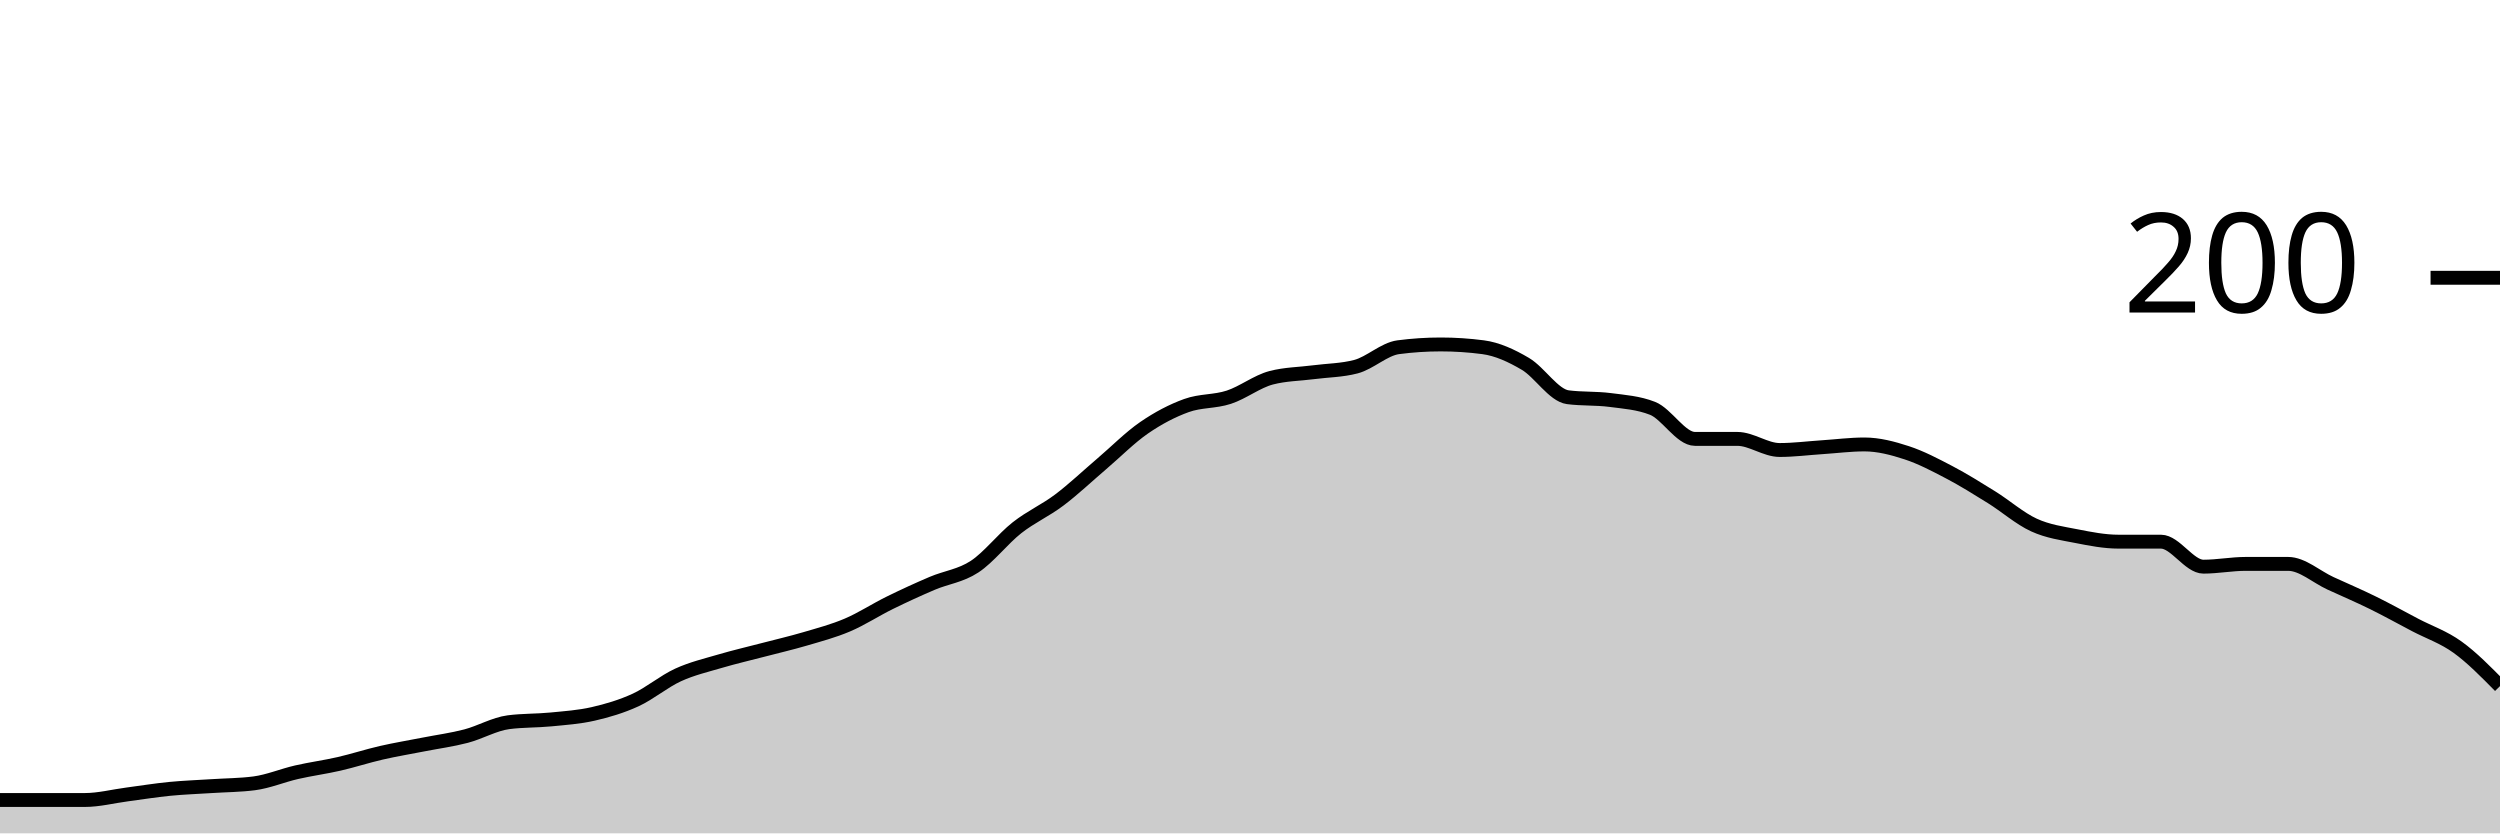
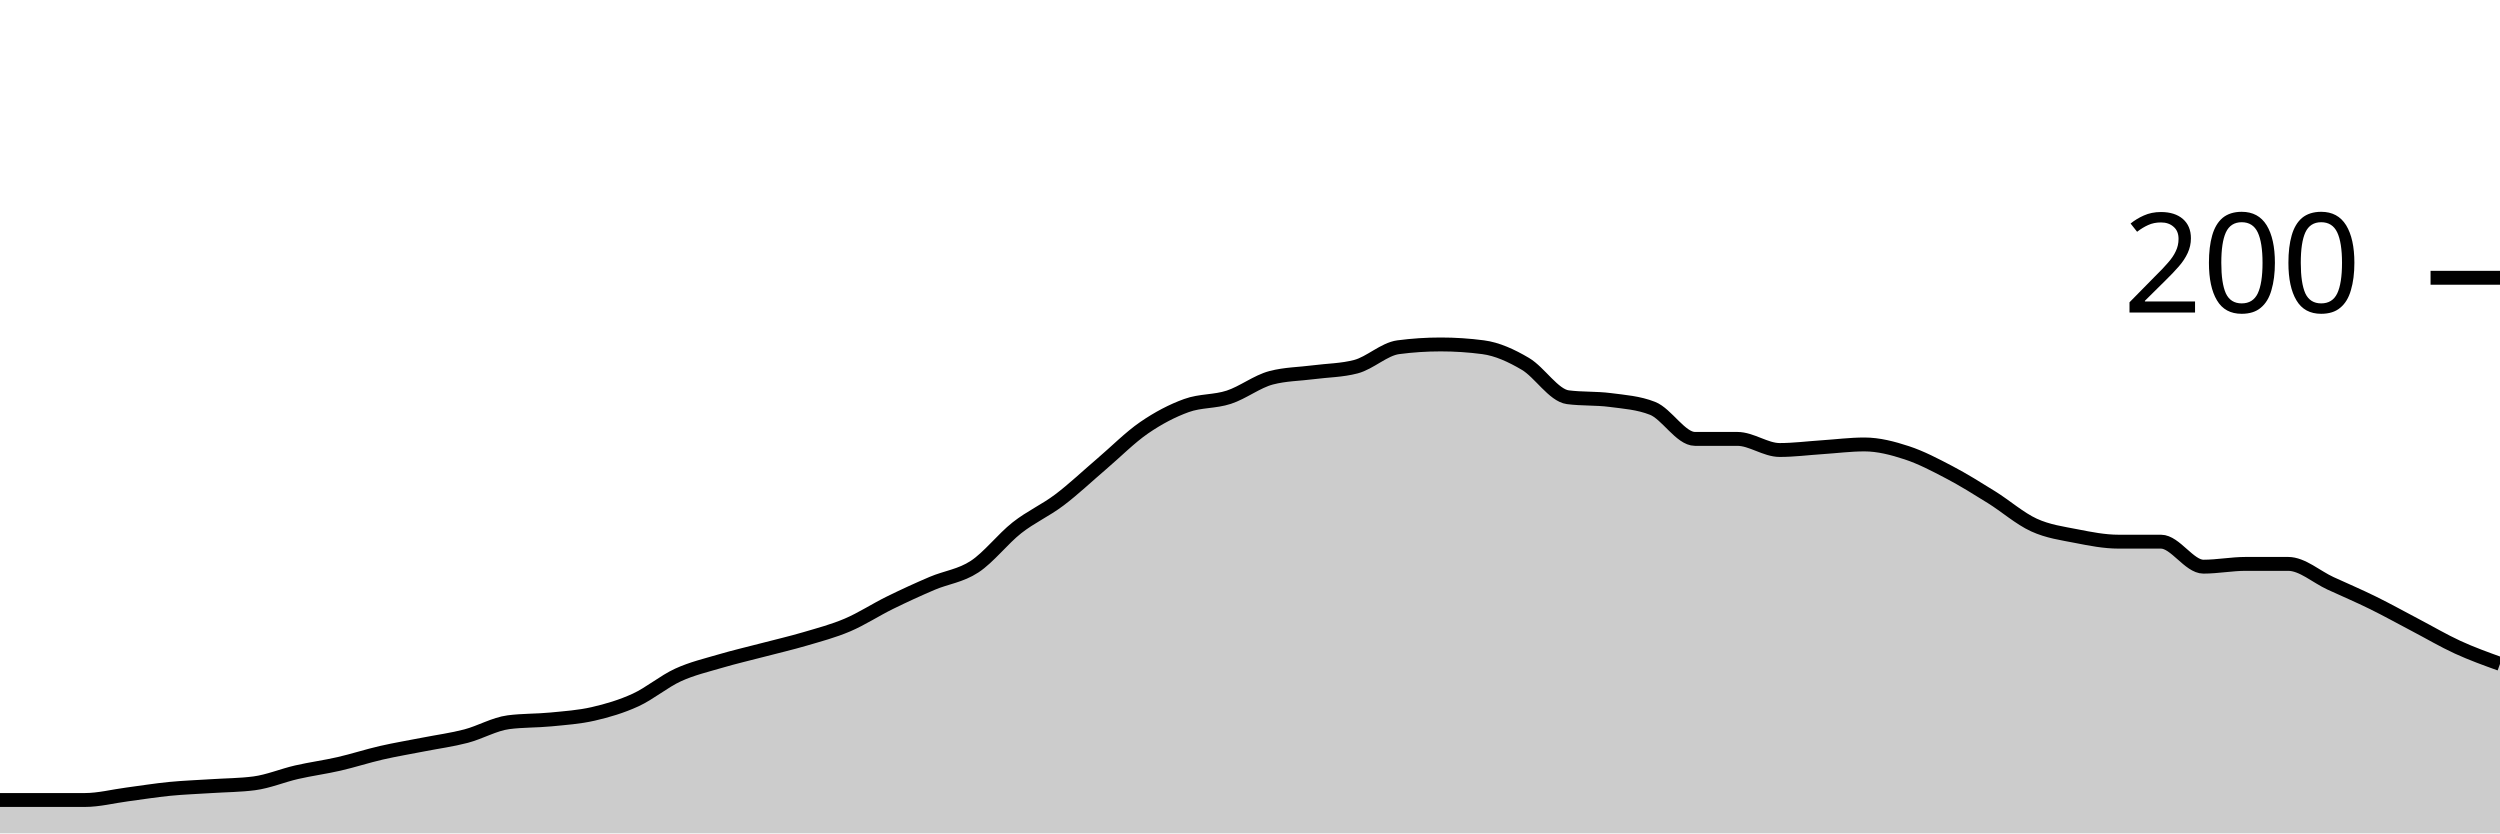
<svg xmlns="http://www.w3.org/2000/svg" viewBox="0 0 180 60">
  <g transform="translate(0,20)">
-     <path class="area" fill="rgba(0, 0, 0, 0.2)" d="M0,37.6C1.017,37.6,2.034,37.6,3.051,37.6C4.068,37.6,5.085,37.6,6.102,37.6C7.119,37.6,8.136,37.333,9.153,37.2C10.169,37.067,11.186,36.9,12.203,36.8C13.22,36.7,14.237,36.667,15.254,36.6C16.271,36.533,17.288,36.533,18.305,36.4C19.322,36.267,20.339,35.833,21.356,35.6C22.373,35.367,23.39,35.233,24.407,35C25.424,34.767,26.441,34.433,27.458,34.2C28.475,33.967,29.492,33.8,30.508,33.6C31.525,33.4,32.542,33.267,33.559,33C34.576,32.733,35.593,32.133,36.61,32C37.627,31.867,38.644,31.9,39.661,31.8C40.678,31.7,41.695,31.633,42.712,31.4C43.729,31.167,44.746,30.867,45.763,30.4C46.78,29.933,47.797,29.067,48.814,28.6C49.831,28.133,50.847,27.9,51.864,27.6C52.881,27.3,53.898,27.067,54.915,26.8C55.932,26.533,56.949,26.3,57.966,26C58.983,25.7,60,25.433,61.017,25C62.034,24.567,63.051,23.9,64.068,23.4C65.085,22.9,66.102,22.433,67.119,22C68.136,21.567,69.153,21.467,70.169,20.8C71.186,20.133,72.203,18.8,73.22,18C74.237,17.2,75.254,16.767,76.271,16C77.288,15.233,78.305,14.267,79.322,13.4C80.339,12.533,81.356,11.5,82.373,10.8C83.39,10.1,84.407,9.567,85.424,9.2C86.441,8.833,87.458,8.933,88.475,8.6C89.492,8.267,90.508,7.467,91.525,7.2C92.542,6.933,93.559,6.933,94.576,6.8C95.593,6.667,96.61,6.667,97.627,6.4C98.644,6.133,99.661,5.133,100.678,5C101.695,4.867,102.712,4.8,103.729,4.8C104.746,4.8,105.763,4.867,106.78,5C107.797,5.133,108.814,5.6,109.831,6.2C110.847,6.8,111.864,8.467,112.881,8.6C113.898,8.733,114.915,8.667,115.932,8.8C116.949,8.933,117.966,9,118.983,9.4C120,9.8,121.017,11.6,122.034,11.6C123.051,11.6,124.068,11.6,125.085,11.6C126.102,11.6,127.119,12.4,128.136,12.4C129.153,12.4,130.169,12.267,131.186,12.2C132.203,12.133,133.22,12,134.237,12C135.254,12,136.271,12.267,137.288,12.6C138.305,12.933,139.322,13.467,140.339,14C141.356,14.533,142.373,15.167,143.39,15.8C144.407,16.433,145.424,17.333,146.441,17.8C147.458,18.267,148.475,18.4,149.492,18.6C150.508,18.8,151.525,19,152.542,19C153.559,19,154.576,19,155.593,19C156.61,19,157.627,20.8,158.644,20.8C159.661,20.8,160.678,20.6,161.695,20.6C162.712,20.6,163.729,20.6,164.746,20.6C165.763,20.6,166.78,21.533,167.797,22C168.814,22.467,169.831,22.9,170.847,23.4C171.864,23.9,172.881,24.467,173.898,25C174.915,25.533,175.932,25.867,176.949,26.6C177.966,27.333,178.983,28.367,180,29.4L180,40C178.983,40,177.966,40,176.949,40C175.932,40,174.915,40,173.898,40C172.881,40,171.864,40,170.847,40C169.831,40,168.814,40,167.797,40C166.78,40,165.763,40,164.746,40C163.729,40,162.712,40,161.695,40C160.678,40,159.661,40,158.644,40C157.627,40,156.61,40,155.593,40C154.576,40,153.559,40,152.542,40C151.525,40,150.508,40,149.492,40C148.475,40,147.458,40,146.441,40C145.424,40,144.407,40,143.39,40C142.373,40,141.356,40,140.339,40C139.322,40,138.305,40,137.288,40C136.271,40,135.254,40,134.237,40C133.22,40,132.203,40,131.186,40C130.169,40,129.153,40,128.136,40C127.119,40,126.102,40,125.085,40C124.068,40,123.051,40,122.034,40C121.017,40,120,40,118.983,40C117.966,40,116.949,40,115.932,40C114.915,40,113.898,40,112.881,40C111.864,40,110.847,40,109.831,40C108.814,40,107.797,40,106.78,40C105.763,40,104.746,40,103.729,40C102.712,40,101.695,40,100.678,40C99.661,40,98.644,40,97.627,40C96.61,40,95.593,40,94.576,40C93.559,40,92.542,40,91.525,40C90.508,40,89.492,40,88.475,40C87.458,40,86.441,40,85.424,40C84.407,40,83.39,40,82.373,40C81.356,40,80.339,40,79.322,40C78.305,40,77.288,40,76.271,40C75.254,40,74.237,40,73.22,40C72.203,40,71.186,40,70.169,40C69.153,40,68.136,40,67.119,40C66.102,40,65.085,40,64.068,40C63.051,40,62.034,40,61.017,40C60,40,58.983,40,57.966,40C56.949,40,55.932,40,54.915,40C53.898,40,52.881,40,51.864,40C50.847,40,49.831,40,48.814,40C47.797,40,46.78,40,45.763,40C44.746,40,43.729,40,42.712,40C41.695,40,40.678,40,39.661,40C38.644,40,37.627,40,36.61,40C35.593,40,34.576,40,33.559,40C32.542,40,31.525,40,30.508,40C29.492,40,28.475,40,27.458,40C26.441,40,25.424,40,24.407,40C23.39,40,22.373,40,21.356,40C20.339,40,19.322,40,18.305,40C17.288,40,16.271,40,15.254,40C14.237,40,13.22,40,12.203,40C11.186,40,10.169,40,9.153,40C8.136,40,7.119,40,6.102,40C5.085,40,4.068,40,3.051,40C2.034,40,1.017,40,0,40Z" />
-     <path class="line" stroke="black" fill="none" d="M0,37.6C1.017,37.6,2.034,37.6,3.051,37.6C4.068,37.6,5.085,37.6,6.102,37.6C7.119,37.6,8.136,37.333,9.153,37.2C10.169,37.067,11.186,36.9,12.203,36.8C13.22,36.7,14.237,36.667,15.254,36.6C16.271,36.533,17.288,36.533,18.305,36.4C19.322,36.267,20.339,35.833,21.356,35.6C22.373,35.367,23.39,35.233,24.407,35C25.424,34.767,26.441,34.433,27.458,34.2C28.475,33.967,29.492,33.8,30.508,33.6C31.525,33.4,32.542,33.267,33.559,33C34.576,32.733,35.593,32.133,36.61,32C37.627,31.867,38.644,31.9,39.661,31.8C40.678,31.7,41.695,31.633,42.712,31.4C43.729,31.167,44.746,30.867,45.763,30.4C46.78,29.933,47.797,29.067,48.814,28.6C49.831,28.133,50.847,27.9,51.864,27.6C52.881,27.3,53.898,27.067,54.915,26.8C55.932,26.533,56.949,26.3,57.966,26C58.983,25.7,60,25.433,61.017,25C62.034,24.567,63.051,23.9,64.068,23.4C65.085,22.9,66.102,22.433,67.119,22C68.136,21.567,69.153,21.467,70.169,20.8C71.186,20.133,72.203,18.8,73.22,18C74.237,17.2,75.254,16.767,76.271,16C77.288,15.233,78.305,14.267,79.322,13.4C80.339,12.533,81.356,11.5,82.373,10.8C83.39,10.1,84.407,9.567,85.424,9.2C86.441,8.833,87.458,8.933,88.475,8.6C89.492,8.267,90.508,7.467,91.525,7.2C92.542,6.933,93.559,6.933,94.576,6.8C95.593,6.667,96.61,6.667,97.627,6.4C98.644,6.133,99.661,5.133,100.678,5C101.695,4.867,102.712,4.8,103.729,4.8C104.746,4.8,105.763,4.867,106.78,5C107.797,5.133,108.814,5.6,109.831,6.2C110.847,6.8,111.864,8.467,112.881,8.6C113.898,8.733,114.915,8.667,115.932,8.8C116.949,8.933,117.966,9,118.983,9.4C120,9.8,121.017,11.6,122.034,11.6C123.051,11.6,124.068,11.6,125.085,11.6C126.102,11.6,127.119,12.4,128.136,12.4C129.153,12.4,130.169,12.267,131.186,12.2C132.203,12.133,133.22,12,134.237,12C135.254,12,136.271,12.267,137.288,12.6C138.305,12.933,139.322,13.467,140.339,14C141.356,14.533,142.373,15.167,143.39,15.8C144.407,16.433,145.424,17.333,146.441,17.8C147.458,18.267,148.475,18.4,149.492,18.6C150.508,18.8,151.525,19,152.542,19C153.559,19,154.576,19,155.593,19C156.61,19,157.627,20.8,158.644,20.8C159.661,20.8,160.678,20.6,161.695,20.6C162.712,20.6,163.729,20.6,164.746,20.6C165.763,20.6,166.78,21.533,167.797,22C168.814,22.467,169.831,22.9,170.847,23.4C171.864,23.9,172.881,24.467,173.898,25C174.915,25.533,175.932,25.867,176.949,26.6C177.966,27.333,178.983,28.367,180,29.4" />
+     <path class="area" fill="rgba(0, 0, 0, 0.2)" d="M0,37.6C1.017,37.6,2.034,37.6,3.051,37.6C4.068,37.6,5.085,37.6,6.102,37.6C7.119,37.6,8.136,37.333,9.153,37.2C10.169,37.067,11.186,36.9,12.203,36.8C13.22,36.7,14.237,36.667,15.254,36.6C16.271,36.533,17.288,36.533,18.305,36.4C19.322,36.267,20.339,35.833,21.356,35.6C22.373,35.367,23.39,35.233,24.407,35C25.424,34.767,26.441,34.433,27.458,34.2C28.475,33.967,29.492,33.8,30.508,33.6C31.525,33.4,32.542,33.267,33.559,33C34.576,32.733,35.593,32.133,36.61,32C37.627,31.867,38.644,31.9,39.661,31.8C40.678,31.7,41.695,31.633,42.712,31.4C43.729,31.167,44.746,30.867,45.763,30.4C46.78,29.933,47.797,29.067,48.814,28.6C49.831,28.133,50.847,27.9,51.864,27.6C52.881,27.3,53.898,27.067,54.915,26.8C55.932,26.533,56.949,26.3,57.966,26C58.983,25.7,60,25.433,61.017,25C62.034,24.567,63.051,23.9,64.068,23.4C65.085,22.9,66.102,22.433,67.119,22C68.136,21.567,69.153,21.467,70.169,20.8C71.186,20.133,72.203,18.8,73.22,18C74.237,17.2,75.254,16.767,76.271,16C77.288,15.233,78.305,14.267,79.322,13.4C80.339,12.533,81.356,11.5,82.373,10.8C83.39,10.1,84.407,9.567,85.424,9.2C86.441,8.833,87.458,8.933,88.475,8.6C89.492,8.267,90.508,7.467,91.525,7.2C92.542,6.933,93.559,6.933,94.576,6.8C95.593,6.667,96.61,6.667,97.627,6.4C98.644,6.133,99.661,5.133,100.678,5C101.695,4.867,102.712,4.8,103.729,4.8C104.746,4.8,105.763,4.867,106.78,5C107.797,5.133,108.814,5.6,109.831,6.2C110.847,6.8,111.864,8.467,112.881,8.6C113.898,8.733,114.915,8.667,115.932,8.8C116.949,8.933,117.966,9,118.983,9.4C120,9.8,121.017,11.6,122.034,11.6C123.051,11.6,124.068,11.6,125.085,11.6C126.102,11.6,127.119,12.4,128.136,12.4C129.153,12.4,130.169,12.267,131.186,12.2C132.203,12.133,133.22,12,134.237,12C135.254,12,136.271,12.267,137.288,12.6C138.305,12.933,139.322,13.467,140.339,14C141.356,14.533,142.373,15.167,143.39,15.8C144.407,16.433,145.424,17.333,146.441,17.8C147.458,18.267,148.475,18.4,149.492,18.6C150.508,18.8,151.525,19,152.542,19C153.559,19,154.576,19,155.593,19C156.61,19,157.627,20.8,158.644,20.8C159.661,20.8,160.678,20.6,161.695,20.6C162.712,20.6,163.729,20.6,164.746,20.6C165.763,20.6,166.78,21.533,167.797,22C168.814,22.467,169.831,22.9,170.847,23.4C171.864,23.9,172.881,24.467,173.898,25C174.915,25.533,175.932,26.133,176.949,26.6C177.966,27.067,178.983,27.433,180,27.8L180,40C178.983,40,177.966,40,176.949,40C175.932,40,174.915,40,173.898,40C172.881,40,171.864,40,170.847,40C169.831,40,168.814,40,167.797,40C166.78,40,165.763,40,164.746,40C163.729,40,162.712,40,161.695,40C160.678,40,159.661,40,158.644,40C157.627,40,156.61,40,155.593,40C154.576,40,153.559,40,152.542,40C151.525,40,150.508,40,149.492,40C148.475,40,147.458,40,146.441,40C145.424,40,144.407,40,143.39,40C142.373,40,141.356,40,140.339,40C139.322,40,138.305,40,137.288,40C136.271,40,135.254,40,134.237,40C133.22,40,132.203,40,131.186,40C130.169,40,129.153,40,128.136,40C127.119,40,126.102,40,125.085,40C124.068,40,123.051,40,122.034,40C121.017,40,120,40,118.983,40C117.966,40,116.949,40,115.932,40C114.915,40,113.898,40,112.881,40C111.864,40,110.847,40,109.831,40C108.814,40,107.797,40,106.78,40C105.763,40,104.746,40,103.729,40C102.712,40,101.695,40,100.678,40C99.661,40,98.644,40,97.627,40C96.61,40,95.593,40,94.576,40C93.559,40,92.542,40,91.525,40C90.508,40,89.492,40,88.475,40C87.458,40,86.441,40,85.424,40C84.407,40,83.39,40,82.373,40C81.356,40,80.339,40,79.322,40C78.305,40,77.288,40,76.271,40C75.254,40,74.237,40,73.22,40C72.203,40,71.186,40,70.169,40C69.153,40,68.136,40,67.119,40C66.102,40,65.085,40,64.068,40C63.051,40,62.034,40,61.017,40C60,40,58.983,40,57.966,40C56.949,40,55.932,40,54.915,40C53.898,40,52.881,40,51.864,40C50.847,40,49.831,40,48.814,40C47.797,40,46.78,40,45.763,40C44.746,40,43.729,40,42.712,40C41.695,40,40.678,40,39.661,40C38.644,40,37.627,40,36.61,40C35.593,40,34.576,40,33.559,40C32.542,40,31.525,40,30.508,40C29.492,40,28.475,40,27.458,40C26.441,40,25.424,40,24.407,40C23.39,40,22.373,40,21.356,40C20.339,40,19.322,40,18.305,40C17.288,40,16.271,40,15.254,40C14.237,40,13.22,40,12.203,40C11.186,40,10.169,40,9.153,40C8.136,40,7.119,40,6.102,40C5.085,40,4.068,40,3.051,40C2.034,40,1.017,40,0,40Z" />
+     <path class="line" stroke="black" fill="none" d="M0,37.6C1.017,37.6,2.034,37.6,3.051,37.6C4.068,37.6,5.085,37.6,6.102,37.6C7.119,37.6,8.136,37.333,9.153,37.2C10.169,37.067,11.186,36.9,12.203,36.8C13.22,36.7,14.237,36.667,15.254,36.6C16.271,36.533,17.288,36.533,18.305,36.4C19.322,36.267,20.339,35.833,21.356,35.6C22.373,35.367,23.39,35.233,24.407,35C25.424,34.767,26.441,34.433,27.458,34.2C28.475,33.967,29.492,33.8,30.508,33.6C31.525,33.4,32.542,33.267,33.559,33C34.576,32.733,35.593,32.133,36.61,32C37.627,31.867,38.644,31.9,39.661,31.8C40.678,31.7,41.695,31.633,42.712,31.4C43.729,31.167,44.746,30.867,45.763,30.4C46.78,29.933,47.797,29.067,48.814,28.6C49.831,28.133,50.847,27.9,51.864,27.6C52.881,27.3,53.898,27.067,54.915,26.8C55.932,26.533,56.949,26.3,57.966,26C58.983,25.7,60,25.433,61.017,25C62.034,24.567,63.051,23.9,64.068,23.4C65.085,22.9,66.102,22.433,67.119,22C68.136,21.567,69.153,21.467,70.169,20.8C71.186,20.133,72.203,18.8,73.22,18C74.237,17.2,75.254,16.767,76.271,16C77.288,15.233,78.305,14.267,79.322,13.4C80.339,12.533,81.356,11.5,82.373,10.8C83.39,10.1,84.407,9.567,85.424,9.2C86.441,8.833,87.458,8.933,88.475,8.6C89.492,8.267,90.508,7.467,91.525,7.2C92.542,6.933,93.559,6.933,94.576,6.8C95.593,6.667,96.61,6.667,97.627,6.4C98.644,6.133,99.661,5.133,100.678,5C101.695,4.867,102.712,4.8,103.729,4.8C104.746,4.8,105.763,4.867,106.78,5C107.797,5.133,108.814,5.6,109.831,6.2C110.847,6.8,111.864,8.467,112.881,8.6C113.898,8.733,114.915,8.667,115.932,8.8C116.949,8.933,117.966,9,118.983,9.4C120,9.8,121.017,11.6,122.034,11.6C123.051,11.6,124.068,11.6,125.085,11.6C126.102,11.6,127.119,12.4,128.136,12.4C129.153,12.4,130.169,12.267,131.186,12.2C132.203,12.133,133.22,12,134.237,12C135.254,12,136.271,12.267,137.288,12.6C138.305,12.933,139.322,13.467,140.339,14C141.356,14.533,142.373,15.167,143.39,15.8C144.407,16.433,145.424,17.333,146.441,17.8C147.458,18.267,148.475,18.4,149.492,18.6C150.508,18.8,151.525,19,152.542,19C153.559,19,154.576,19,155.593,19C156.61,19,157.627,20.8,158.644,20.8C159.661,20.8,160.678,20.6,161.695,20.6C162.712,20.6,163.729,20.6,164.746,20.6C165.763,20.6,166.78,21.533,167.797,22C168.814,22.467,169.831,22.9,170.847,23.4C171.864,23.9,172.881,24.467,173.898,25C174.915,25.533,175.932,26.133,176.949,26.6C177.966,27.067,178.983,27.433,180,27.8" />
    <path class="axis-ceiling" stroke-width="1" stroke="black" fill="none" d="M175,0L180,0" />
    <text class="axis-ceiling-label" font-family="sans-serif" text-anchor="end" font-size="10px" x="170" y="2.5">200</text>
  </g>
</svg>
